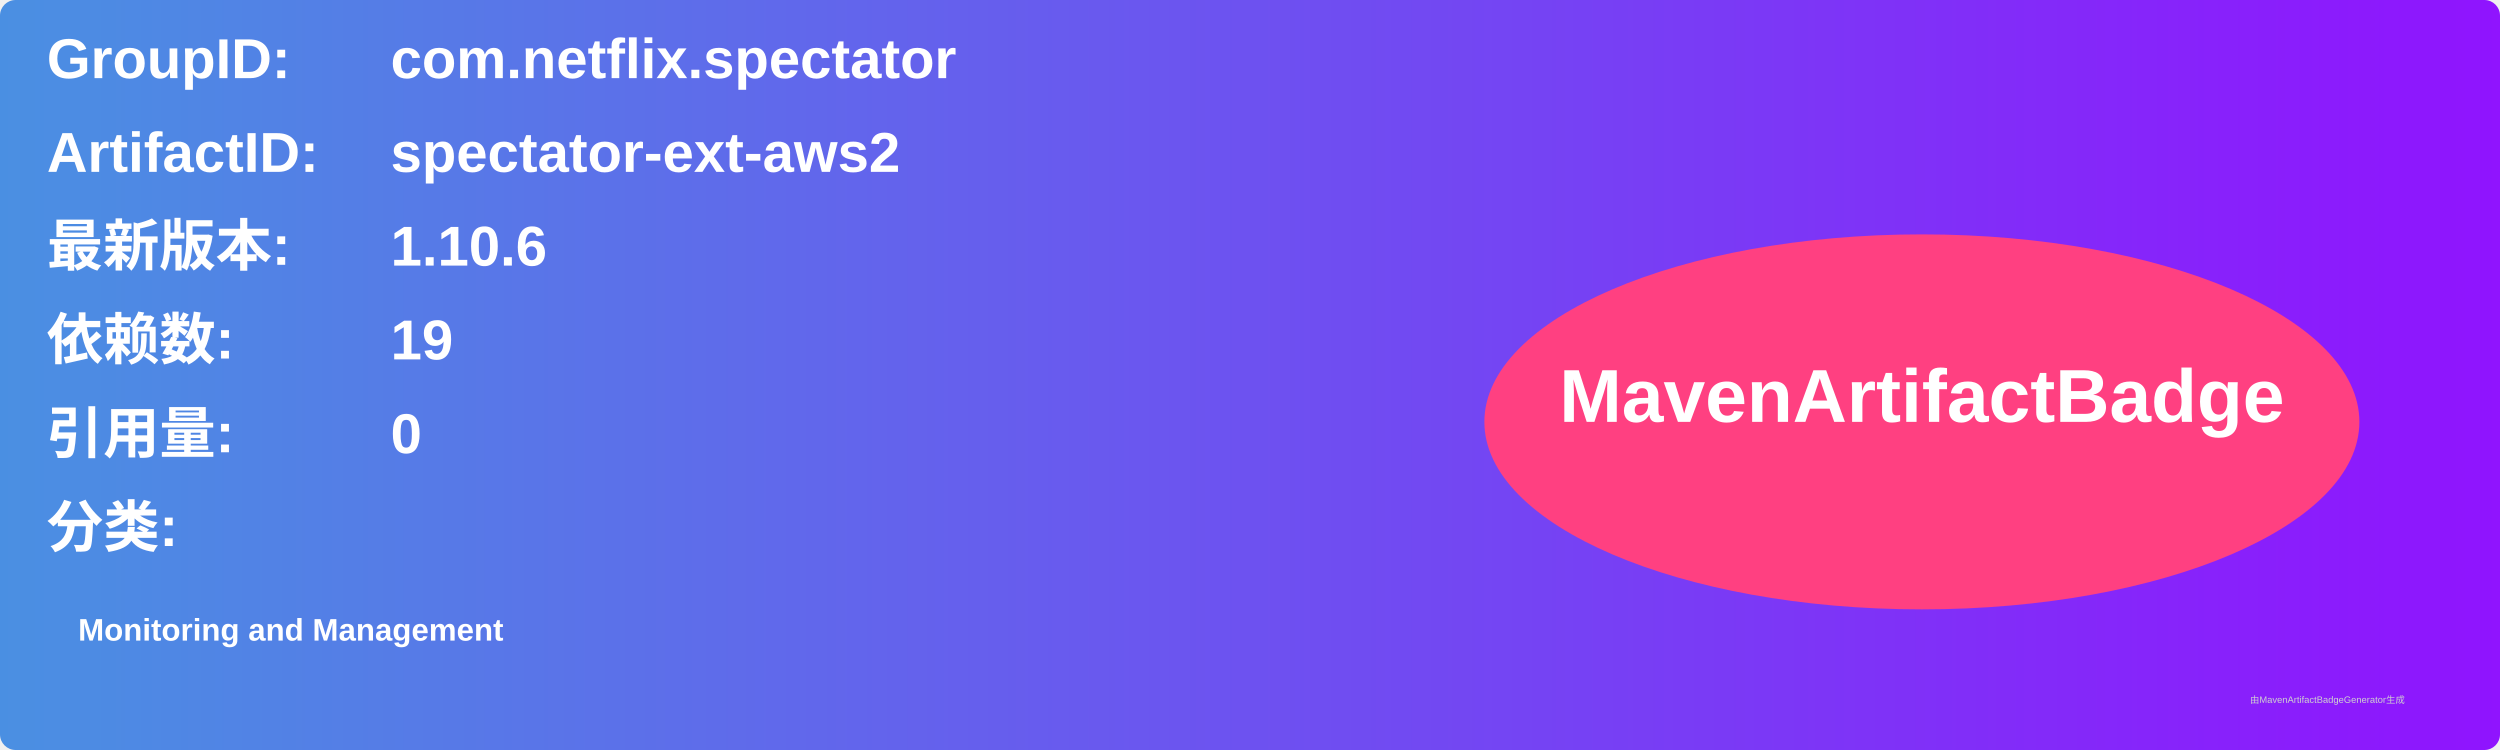
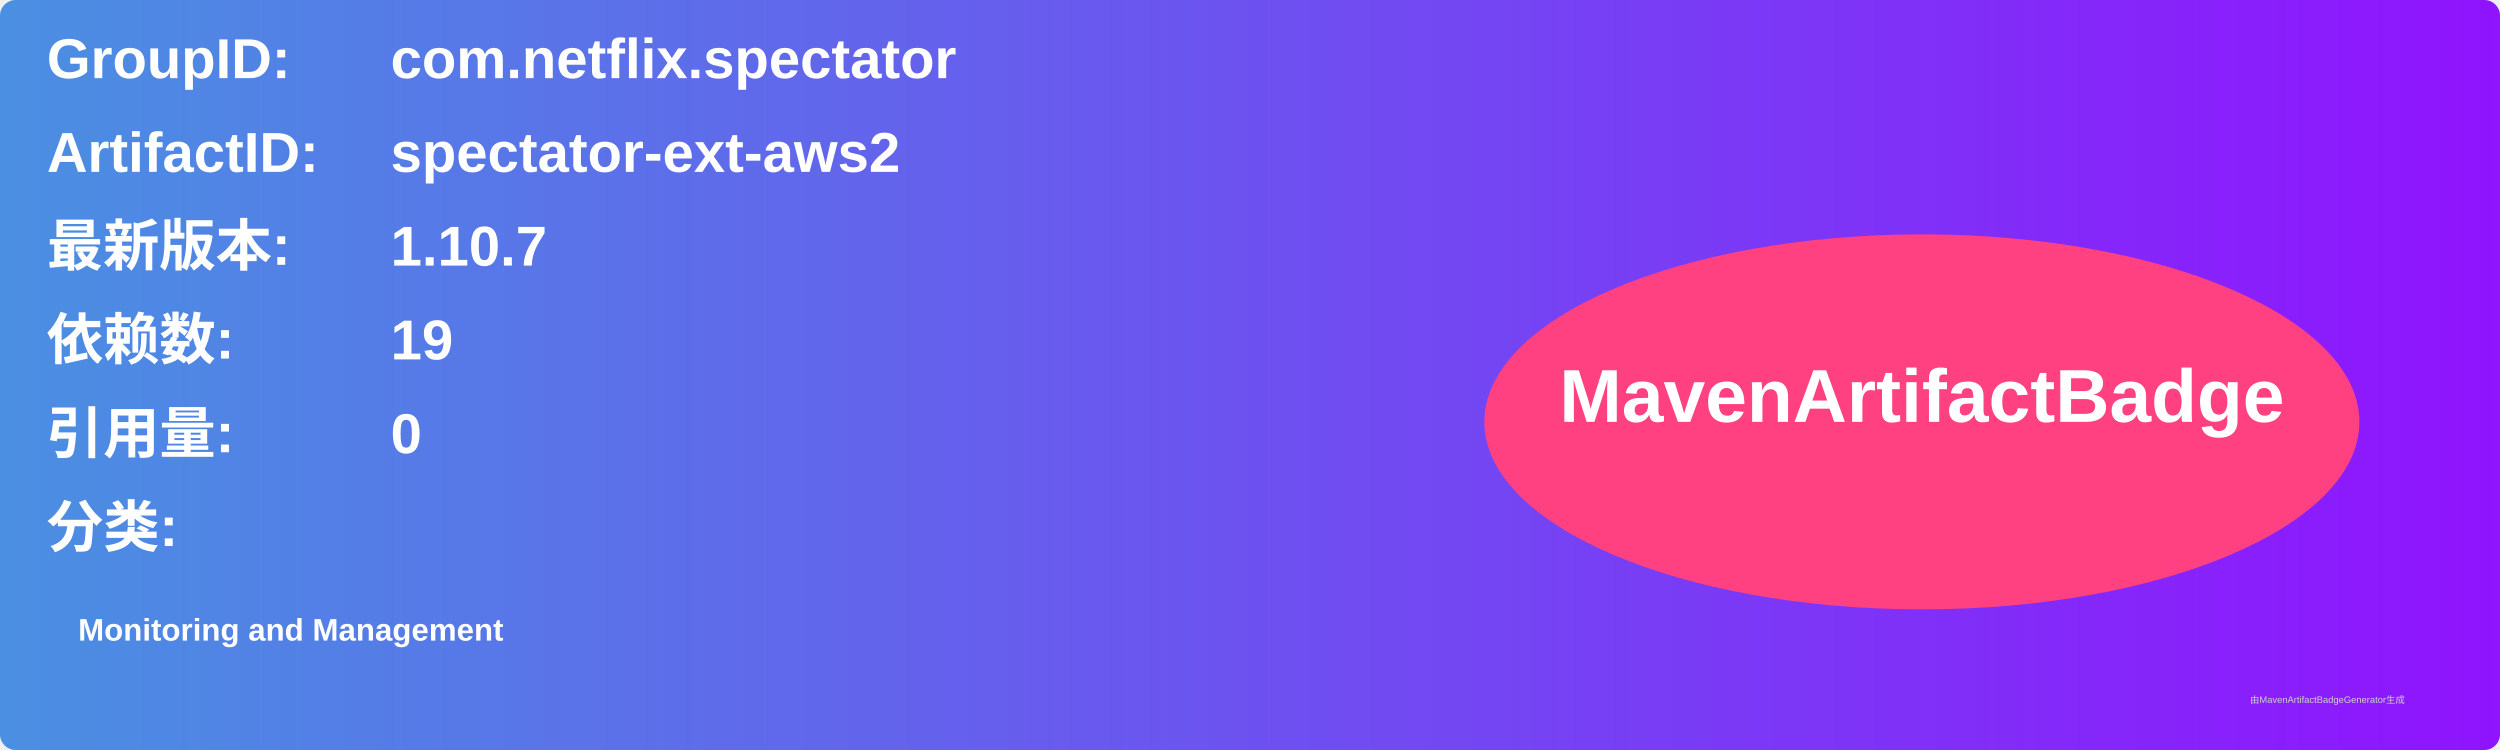
<svg xmlns="http://www.w3.org/2000/svg" width="800" height="240" viewBox="0 0 800 240">
  <linearGradient id="grad" x1="0%" y1="0%" x2="100%" y2="0%">
    <stop offset="0%" stop-color="#4a90e2" />
    <stop offset="100%" stop-color="#9013fe" />
  </linearGradient>
  <rect width="100%" height="100%" rx="5" ry="5" fill="url(#grad)" />
  <g transform="translate(15, 15)">
    <text x="0" y="10" font-family="Arial" font-size="18" fill="white" font-weight="bold" width="260">GroupID:</text>
    <text x="110" y="10" font-family="Arial" font-size="18" fill="white" font-weight="bold" width="460">com.netflix.spectator</text>
    <text x="0" y="40" font-family="Arial" font-size="18" fill="white" font-weight="bold" width="260">ArtifactID:</text>
    <text x="110" y="40" font-family="Arial" font-size="18" fill="white" font-weight="bold" width="460">spectator-ext-aws2</text>
    <text x="0" y="70" font-family="Arial" font-size="18" fill="white" font-weight="bold">最新版本:</text>
    <text x="110" y="70" font-family="Arial" font-size="18" fill="white" font-weight="bold">
-       <tspan font-weight="bold">1.10.6</tspan>
+       <tspan font-weight="bold">1.10.7</tspan>
    </text>
    <text x="0" y="100" font-family="Arial" font-size="18" fill="white" font-weight="bold">依赖数: </text>
    <text x="110" y="100" font-family="Arial" font-size="18" fill="white">
      <tspan font-weight="bold">19</tspan>
    </text>
    <text x="0" y="130" font-family="Arial" font-size="18" fill="white" font-weight="bold">引用量: </text>
    <text x="110" y="130" font-family="Arial" font-size="18" fill="white">
      <tspan font-weight="bold">0</tspan>
    </text>
    <text x="0" y="160" font-family="Arial" font-size="18" fill="white" font-weight="bold">分类:</text>
    <text x="10" y="190" font-family="Arial" font-size="10" fill="white">
      <tspan font-weight="bold">Monitoring and Management</tspan>
    </text>
    <ellipse cx="600" cy="120" rx="140" ry="60" fill="#ff4081" />
    <text x="600" y="120" text-anchor="middle" font-family="Arial" font-size="24" fill="white" font-weight="bold">MavenArtifactBadge</text>
  </g>
  <text x="720" y="225" font-family="Arial" font-size="3" fill="#d0d0d0">由MavenArtifactBadgeGenerator生成</text>
</svg>
